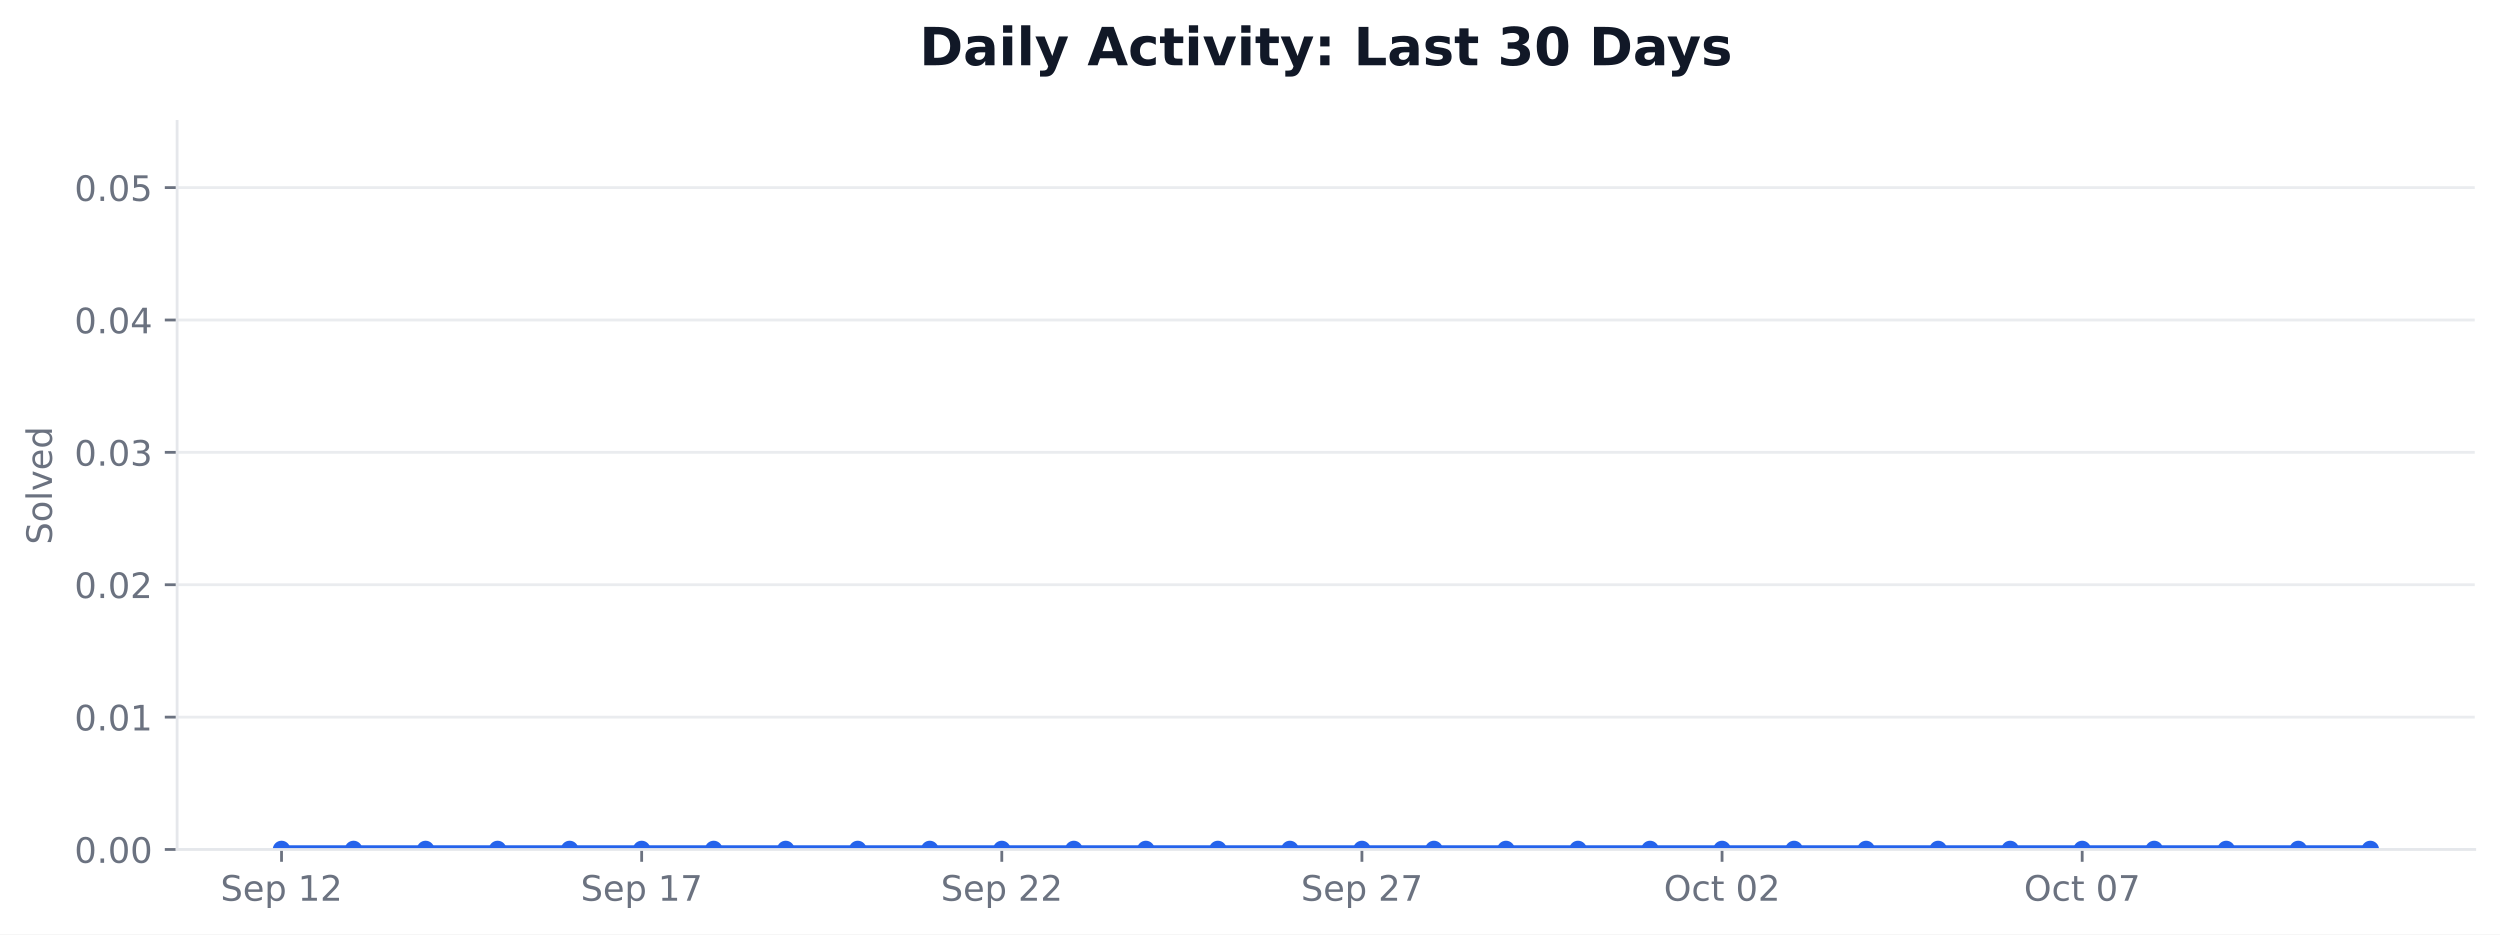
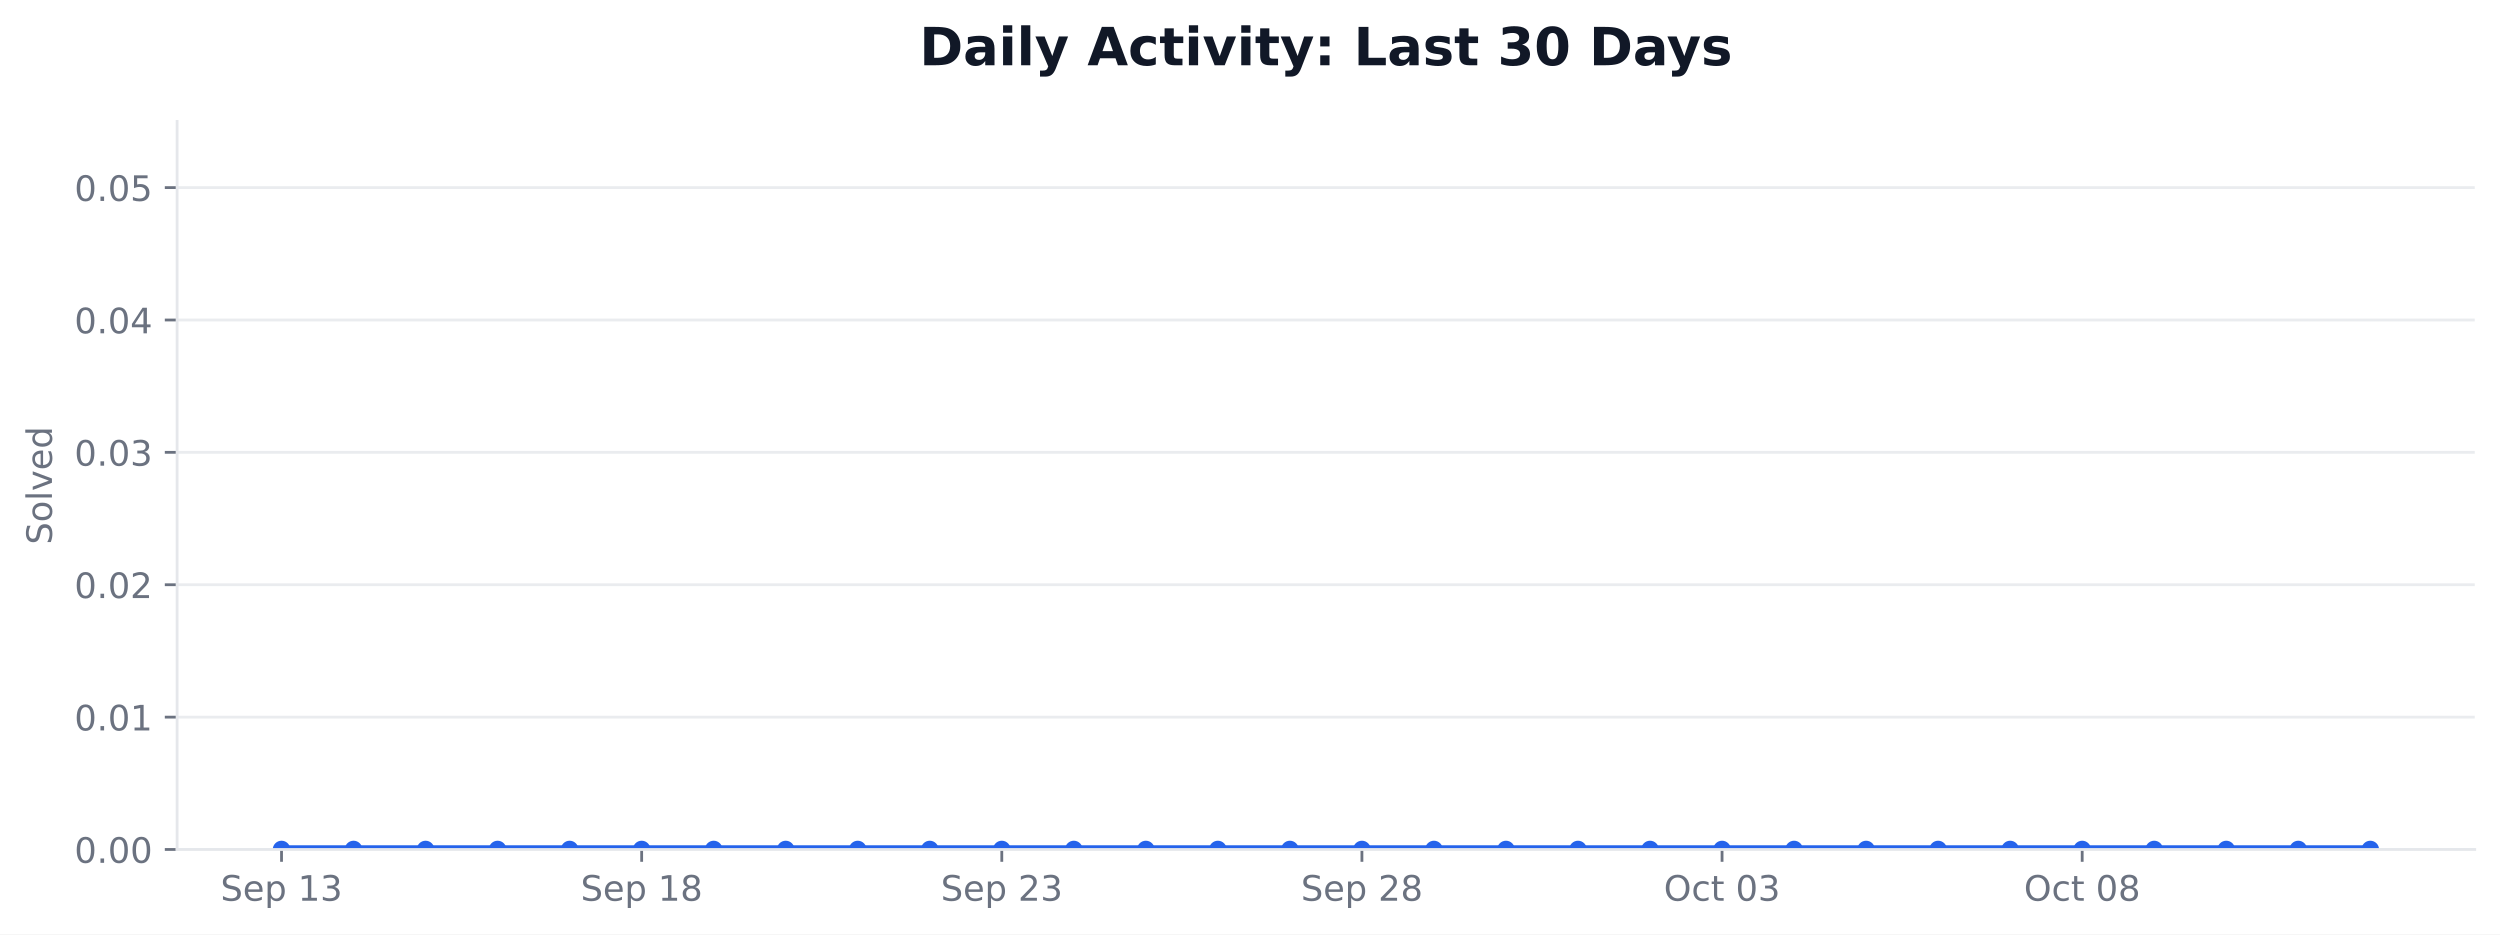
<svg xmlns="http://www.w3.org/2000/svg" xmlns:xlink="http://www.w3.org/1999/xlink" width="712.424pt" height="266.278pt" viewBox="0 0 712.424 266.278" version="1.1">
  <defs>
    <style type="text/css">*{stroke-linejoin: round; stroke-linecap: butt}</style>
  </defs>
  <g id="figure_1">
    <g id="patch_1">
      <path d="M 0 266.278  L 712.424 266.278  L 712.424 0  L 0 0  z " style="fill: #ffffff" />
    </g>
    <g id="axes_1">
      <g id="patch_2">
        <path d="M 50.466 242.078  L 705.224 242.078  L 705.224 34.598  L 50.466 34.598  z " style="fill: #ffffff" />
      </g>
      <g id="matplotlib.axis_1">
        <g id="xtick_1">
          <g id="line2d_1">
            <defs>
-               <path id="m8b26098d8c" d="M 0 0  L 0 3.5  " style="stroke: #6b7280; stroke-width: 0.8" />
+               <path id="m9089104a0b" d="M 0 0  L 0 3.5  " style="stroke: #6b7280; stroke-width: 0.8" />
            </defs>
            <g>
-               <use xlink:href="#m8b26098d8c" x="80.228" y="242.078" style="fill: #6b7280; stroke: #6b7280; stroke-width: 0.8" />
+               <use xlink:href="#m9089104a0b" x="80.228" y="242.078" style="fill: #6b7280; stroke: #6b7280; stroke-width: 0.8" />
            </g>
          </g>
          <g id="text_1">
            <g style="fill: #6b7280" transform="translate(62.85155 256.6753) scale(0.1 -0.1)">
              <defs>
                <path id="DejaVuSans-36" d="M 3425 4513  L 3425 3897  Q 3066 4069 2747 4153  Q 2428 4238 2131 4238  Q 1616 4238 1336 4038  Q 1056 3838 1056 3469  Q 1056 3159 1242 3001  Q 1428 2844 1947 2747  L 2328 2669  Q 3034 2534 3370 2195  Q 3706 1856 3706 1288  Q 3706 609 3251 259  Q 2797 -91 1919 -91  Q 1588 -91 1214 -16  Q 841 59 441 206  L 441 856  Q 825 641 1194 531  Q 1563 422 1919 422  Q 2459 422 2753 634  Q 3047 847 3047 1241  Q 3047 1584 2836 1778  Q 2625 1972 2144 2069  L 1759 2144  Q 1053 2284 737 2584  Q 422 2884 422 3419  Q 422 4038 858 4394  Q 1294 4750 2059 4750  Q 2388 4750 2728 4690  Q 3069 4631 3425 4513  z " transform="scale(0.015625)" />
                <path id="DejaVuSans-48" d="M 3597 1894  L 3597 1613  L 953 1613  Q 991 1019 1311 708  Q 1631 397 2203 397  Q 2534 397 2845 478  Q 3156 559 3463 722  L 3463 178  Q 3153 47 2828 -22  Q 2503 -91 2169 -91  Q 1331 -91 842 396  Q 353 884 353 1716  Q 353 2575 817 3079  Q 1281 3584 2069 3584  Q 2775 3584 3186 3129  Q 3597 2675 3597 1894  z M 3022 2063  Q 3016 2534 2758 2815  Q 2500 3097 2075 3097  Q 1594 3097 1305 2825  Q 1016 2553 972 2059  L 3022 2063  z " transform="scale(0.015625)" />
                <path id="DejaVuSans-53" d="M 1159 525  L 1159 -1331  L 581 -1331  L 581 3500  L 1159 3500  L 1159 2969  Q 1341 3281 1617 3432  Q 1894 3584 2278 3584  Q 2916 3584 3314 3078  Q 3713 2572 3713 1747  Q 3713 922 3314 415  Q 2916 -91 2278 -91  Q 1894 -91 1617 61  Q 1341 213 1159 525  z M 3116 1747  Q 3116 2381 2855 2742  Q 2594 3103 2138 3103  Q 1681 3103 1420 2742  Q 1159 2381 1159 1747  Q 1159 1113 1420 752  Q 1681 391 2138 391  Q 2594 391 2855 752  Q 3116 1113 3116 1747  z " transform="scale(0.015625)" />
                <path id="DejaVuSans-3" transform="scale(0.015625)" />
                <path id="DejaVuSans-14" d="M 794 531  L 1825 531  L 1825 4091  L 703 3866  L 703 4441  L 1819 4666  L 2450 4666  L 2450 531  L 3481 531  L 3481 0  L 794 0  L 794 531  z " transform="scale(0.015625)" />
-                 <path id="DejaVuSans-15" d="M 1228 531  L 3431 531  L 3431 0  L 469 0  L 469 531  Q 828 903 1448 1529  Q 2069 2156 2228 2338  Q 2531 2678 2651 2914  Q 2772 3150 2772 3378  Q 2772 3750 2511 3984  Q 2250 4219 1831 4219  Q 1534 4219 1204 4116  Q 875 4013 500 3803  L 500 4441  Q 881 4594 1212 4672  Q 1544 4750 1819 4750  Q 2544 4750 2975 4387  Q 3406 4025 3406 3419  Q 3406 3131 3298 2873  Q 3191 2616 2906 2266  Q 2828 2175 2409 1742  Q 1991 1309 1228 531  z " transform="scale(0.015625)" />
+                 <path id="DejaVuSans-16" d="M 2597 2516  Q 3050 2419 3304 2112  Q 3559 1806 3559 1356  Q 3559 666 3084 287  Q 2609 -91 1734 -91  Q 1441 -91 1130 -33  Q 819 25 488 141  L 488 750  Q 750 597 1062 519  Q 1375 441 1716 441  Q 2309 441 2620 675  Q 2931 909 2931 1356  Q 2931 1769 2642 2001  Q 2353 2234 1838 2234  L 1294 2234  L 1294 2753  L 1863 2753  Q 2328 2753 2575 2939  Q 2822 3125 2822 3475  Q 2822 3834 2567 4026  Q 2313 4219 1838 4219  Q 1578 4219 1281 4162  Q 984 4106 628 3988  L 628 4550  Q 988 4650 1302 4700  Q 1616 4750 1894 4750  Q 2613 4750 3031 4423  Q 3450 4097 3450 3541  Q 3450 3153 3228 2886  Q 3006 2619 2597 2516  z " transform="scale(0.015625)" />
              </defs>
              <use xlink:href="#DejaVuSans-36" />
              <use xlink:href="#DejaVuSans-48" transform="translate(63.48438 0)" />
              <use xlink:href="#DejaVuSans-53" transform="translate(125.0156 0)" />
              <use xlink:href="#DejaVuSans-3" transform="translate(188.5 0)" />
              <use xlink:href="#DejaVuSans-14" transform="translate(220.2812 0)" />
-               <use xlink:href="#DejaVuSans-15" transform="translate(283.9062 0)" />
+               <use xlink:href="#DejaVuSans-16" transform="translate(283.9062 0)" />
            </g>
          </g>
        </g>
        <g id="xtick_2">
          <g id="line2d_2">
            <g>
-               <use xlink:href="#m8b26098d8c" x="182.855" y="242.078" style="fill: #6b7280; stroke: #6b7280; stroke-width: 0.8" />
+               <use xlink:href="#m9089104a0b" x="182.855" y="242.078" style="fill: #6b7280; stroke: #6b7280; stroke-width: 0.8" />
            </g>
          </g>
          <g id="text_2">
            <g style="fill: #6b7280" transform="translate(165.4781 256.6753) scale(0.1 -0.1)">
              <defs>
-                 <path id="DejaVuSans-1a" d="M 525 4666  L 3525 4666  L 3525 4397  L 1831 0  L 1172 0  L 2766 4134  L 525 4134  L 525 4666  z " transform="scale(0.015625)" />
+                 <path id="DejaVuSans-1b" d="M 2034 2216  Q 1584 2216 1326 1975  Q 1069 1734 1069 1313  Q 1069 891 1326 650  Q 1584 409 2034 409  Q 2484 409 2743 651  Q 3003 894 3003 1313  Q 3003 1734 2745 1975  Q 2488 2216 2034 2216  z M 1403 2484  Q 997 2584 770 2862  Q 544 3141 544 3541  Q 544 4100 942 4425  Q 1341 4750 2034 4750  Q 2731 4750 3128 4425  Q 3525 4100 3525 3541  Q 3525 3141 3298 2862  Q 3072 2584 2669 2484  Q 3125 2378 3379 2068  Q 3634 1759 3634 1313  Q 3634 634 3220 271  Q 2806 -91 2034 -91  Q 1263 -91 848 271  Q 434 634 434 1313  Q 434 1759 690 2068  Q 947 2378 1403 2484  z M 1172 3481  Q 1172 3119 1398 2916  Q 1625 2713 2034 2713  Q 2441 2713 2670 2916  Q 2900 3119 2900 3481  Q 2900 3844 2670 4047  Q 2441 4250 2034 4250  Q 1625 4250 1398 4047  Q 1172 3844 1172 3481  z " transform="scale(0.015625)" />
              </defs>
              <use xlink:href="#DejaVuSans-36" />
              <use xlink:href="#DejaVuSans-48" transform="translate(63.48438 0)" />
              <use xlink:href="#DejaVuSans-53" transform="translate(125.0156 0)" />
              <use xlink:href="#DejaVuSans-3" transform="translate(188.5 0)" />
              <use xlink:href="#DejaVuSans-14" transform="translate(220.2812 0)" />
-               <use xlink:href="#DejaVuSans-1a" transform="translate(283.9062 0)" />
+               <use xlink:href="#DejaVuSans-1b" transform="translate(283.9062 0)" />
            </g>
          </g>
        </g>
        <g id="xtick_3">
          <g id="line2d_3">
            <g>
-               <use xlink:href="#m8b26098d8c" x="285.481" y="242.078" style="fill: #6b7280; stroke: #6b7280; stroke-width: 0.8" />
+               <use xlink:href="#m9089104a0b" x="285.481" y="242.078" style="fill: #6b7280; stroke: #6b7280; stroke-width: 0.8" />
            </g>
          </g>
          <g id="text_3">
            <g style="fill: #6b7280" transform="translate(268.1047 256.6753) scale(0.1 -0.1)">
+               <defs>
+                 <path id="DejaVuSans-15" d="M 1228 531  L 3431 531  L 3431 0  L 469 0  L 469 531  Q 828 903 1448 1529  Q 2069 2156 2228 2338  Q 2531 2678 2651 2914  Q 2772 3150 2772 3378  Q 2772 3750 2511 3984  Q 2250 4219 1831 4219  Q 1534 4219 1204 4116  Q 875 4013 500 3803  L 500 4441  Q 881 4594 1212 4672  Q 1544 4750 1819 4750  Q 2544 4750 2975 4387  Q 3406 4025 3406 3419  Q 3406 3131 3298 2873  Q 3191 2616 2906 2266  Q 2828 2175 2409 1742  Q 1991 1309 1228 531  z " transform="scale(0.015625)" />
+               </defs>
              <use xlink:href="#DejaVuSans-36" />
              <use xlink:href="#DejaVuSans-48" transform="translate(63.48438 0)" />
              <use xlink:href="#DejaVuSans-53" transform="translate(125.0156 0)" />
              <use xlink:href="#DejaVuSans-3" transform="translate(188.5 0)" />
              <use xlink:href="#DejaVuSans-15" transform="translate(220.2812 0)" />
-               <use xlink:href="#DejaVuSans-15" transform="translate(283.9062 0)" />
+               <use xlink:href="#DejaVuSans-16" transform="translate(283.9062 0)" />
            </g>
          </g>
        </g>
        <g id="xtick_4">
          <g id="line2d_4">
            <g>
-               <use xlink:href="#m8b26098d8c" x="388.108" y="242.078" style="fill: #6b7280; stroke: #6b7280; stroke-width: 0.8" />
+               <use xlink:href="#m9089104a0b" x="388.108" y="242.078" style="fill: #6b7280; stroke: #6b7280; stroke-width: 0.8" />
            </g>
          </g>
          <g id="text_4">
            <g style="fill: #6b7280" transform="translate(370.7313 256.6753) scale(0.1 -0.1)">
              <use xlink:href="#DejaVuSans-36" />
              <use xlink:href="#DejaVuSans-48" transform="translate(63.48438 0)" />
              <use xlink:href="#DejaVuSans-53" transform="translate(125.0156 0)" />
              <use xlink:href="#DejaVuSans-3" transform="translate(188.5 0)" />
              <use xlink:href="#DejaVuSans-15" transform="translate(220.2812 0)" />
-               <use xlink:href="#DejaVuSans-1a" transform="translate(283.9062 0)" />
+               <use xlink:href="#DejaVuSans-1b" transform="translate(283.9062 0)" />
            </g>
          </g>
        </g>
        <g id="xtick_5">
          <g id="line2d_5">
            <g>
-               <use xlink:href="#m8b26098d8c" x="490.734" y="242.078" style="fill: #6b7280; stroke: #6b7280; stroke-width: 0.8" />
+               <use xlink:href="#m9089104a0b" x="490.734" y="242.078" style="fill: #6b7280; stroke: #6b7280; stroke-width: 0.8" />
            </g>
          </g>
          <g id="text_5">
            <g style="fill: #6b7280" transform="translate(474.1376 256.6753) scale(0.1 -0.1)">
              <defs>
                <path id="DejaVuSans-32" d="M 2522 4238  Q 1834 4238 1429 3725  Q 1025 3213 1025 2328  Q 1025 1447 1429 934  Q 1834 422 2522 422  Q 3209 422 3611 934  Q 4013 1447 4013 2328  Q 4013 3213 3611 3725  Q 3209 4238 2522 4238  z M 2522 4750  Q 3503 4750 4090 4092  Q 4678 3434 4678 2328  Q 4678 1225 4090 567  Q 3503 -91 2522 -91  Q 1538 -91 948 565  Q 359 1222 359 2328  Q 359 3434 948 4092  Q 1538 4750 2522 4750  z " transform="scale(0.015625)" />
                <path id="DejaVuSans-46" d="M 3122 3366  L 3122 2828  Q 2878 2963 2633 3030  Q 2388 3097 2138 3097  Q 1578 3097 1268 2742  Q 959 2388 959 1747  Q 959 1106 1268 751  Q 1578 397 2138 397  Q 2388 397 2633 464  Q 2878 531 3122 666  L 3122 134  Q 2881 22 2623 -34  Q 2366 -91 2075 -91  Q 1284 -91 818 406  Q 353 903 353 1747  Q 353 2603 823 3093  Q 1294 3584 2113 3584  Q 2378 3584 2631 3529  Q 2884 3475 3122 3366  z " transform="scale(0.015625)" />
                <path id="DejaVuSans-57" d="M 1172 4494  L 1172 3500  L 2356 3500  L 2356 3053  L 1172 3053  L 1172 1153  Q 1172 725 1289 603  Q 1406 481 1766 481  L 2356 481  L 2356 0  L 1766 0  Q 1100 0 847 248  Q 594 497 594 1153  L 594 3053  L 172 3053  L 172 3500  L 594 3500  L 594 4494  L 1172 4494  z " transform="scale(0.015625)" />
                <path id="DejaVuSans-13" d="M 2034 4250  Q 1547 4250 1301 3770  Q 1056 3291 1056 2328  Q 1056 1369 1301 889  Q 1547 409 2034 409  Q 2525 409 2770 889  Q 3016 1369 3016 2328  Q 3016 3291 2770 3770  Q 2525 4250 2034 4250  z M 2034 4750  Q 2819 4750 3233 4129  Q 3647 3509 3647 2328  Q 3647 1150 3233 529  Q 2819 -91 2034 -91  Q 1250 -91 836 529  Q 422 1150 422 2328  Q 422 3509 836 4129  Q 1250 4750 2034 4750  z " transform="scale(0.015625)" />
              </defs>
              <use xlink:href="#DejaVuSans-32" />
              <use xlink:href="#DejaVuSans-46" transform="translate(78.71875 0)" />
              <use xlink:href="#DejaVuSans-57" transform="translate(133.7031 0)" />
              <use xlink:href="#DejaVuSans-3" transform="translate(172.9062 0)" />
              <use xlink:href="#DejaVuSans-13" transform="translate(204.6875 0)" />
-               <use xlink:href="#DejaVuSans-15" transform="translate(268.3125 0)" />
+               <use xlink:href="#DejaVuSans-16" transform="translate(268.3125 0)" />
            </g>
          </g>
        </g>
        <g id="xtick_6">
          <g id="line2d_6">
            <g>
-               <use xlink:href="#m8b26098d8c" x="593.361" y="242.078" style="fill: #6b7280; stroke: #6b7280; stroke-width: 0.8" />
+               <use xlink:href="#m9089104a0b" x="593.361" y="242.078" style="fill: #6b7280; stroke: #6b7280; stroke-width: 0.8" />
            </g>
          </g>
          <g id="text_6">
            <g style="fill: #6b7280" transform="translate(576.7642 256.6753) scale(0.1 -0.1)">
              <use xlink:href="#DejaVuSans-32" />
              <use xlink:href="#DejaVuSans-46" transform="translate(78.71875 0)" />
              <use xlink:href="#DejaVuSans-57" transform="translate(133.7031 0)" />
              <use xlink:href="#DejaVuSans-3" transform="translate(172.9062 0)" />
              <use xlink:href="#DejaVuSans-13" transform="translate(204.6875 0)" />
-               <use xlink:href="#DejaVuSans-1a" transform="translate(268.3125 0)" />
+               <use xlink:href="#DejaVuSans-1b" transform="translate(268.3125 0)" />
            </g>
          </g>
        </g>
      </g>
      <g id="matplotlib.axis_2">
        <g id="ytick_1">
          <g id="line2d_7">
-             <path d="M 50.466 242.078  L 705.224 242.078  " clip-path="url(#pe95835bde7)" style="fill: none; stroke: #e5e7eb; stroke-opacity: 0.8; stroke-width: 0.8; stroke-linecap: square" />
+             <path d="M 50.466 242.078  L 705.224 242.078  " clip-path="url(#pced2a2878a)" style="fill: none; stroke: #e5e7eb; stroke-opacity: 0.8; stroke-width: 0.8; stroke-linecap: square" />
          </g>
          <g id="line2d_8">
            <defs>
-               <path id="m383765c41b" d="M 0 0  L -3.5 0  " style="stroke: #6b7280; stroke-width: 0.8" />
+               <path id="m383d59097f" d="M 0 0  L -3.5 0  " style="stroke: #6b7280; stroke-width: 0.8" />
            </defs>
            <g>
-               <use xlink:href="#m383765c41b" x="50.466" y="242.078" style="fill: #6b7280; stroke: #6b7280; stroke-width: 0.8" />
+               <use xlink:href="#m383d59097f" x="50.466" y="242.078" style="fill: #6b7280; stroke: #6b7280; stroke-width: 0.8" />
            </g>
          </g>
          <g id="text_7">
            <g style="fill: #6b7280" transform="translate(21.20078 245.8765) scale(0.1 -0.1)">
              <defs>
                <path id="DejaVuSans-11" d="M 684 794  L 1344 794  L 1344 0  L 684 0  L 684 794  z " transform="scale(0.015625)" />
              </defs>
              <use xlink:href="#DejaVuSans-13" />
              <use xlink:href="#DejaVuSans-11" transform="translate(63.625 0)" />
              <use xlink:href="#DejaVuSans-13" transform="translate(95.40625 0)" />
              <use xlink:href="#DejaVuSans-13" transform="translate(159.0312 0)" />
            </g>
          </g>
        </g>
        <g id="ytick_2">
          <g id="line2d_9">
-             <path d="M 50.466 204.354  L 705.224 204.354  " clip-path="url(#pe95835bde7)" style="fill: none; stroke: #e5e7eb; stroke-opacity: 0.8; stroke-width: 0.8; stroke-linecap: square" />
+             <path d="M 50.466 204.354  L 705.224 204.354  " clip-path="url(#pced2a2878a)" style="fill: none; stroke: #e5e7eb; stroke-opacity: 0.8; stroke-width: 0.8; stroke-linecap: square" />
          </g>
          <g id="line2d_10">
            <g>
-               <use xlink:href="#m383765c41b" x="50.466" y="204.354" style="fill: #6b7280; stroke: #6b7280; stroke-width: 0.8" />
+               <use xlink:href="#m383d59097f" x="50.466" y="204.354" style="fill: #6b7280; stroke: #6b7280; stroke-width: 0.8" />
            </g>
          </g>
          <g id="text_8">
            <g style="fill: #6b7280" transform="translate(21.20078 208.1528) scale(0.1 -0.1)">
              <use xlink:href="#DejaVuSans-13" />
              <use xlink:href="#DejaVuSans-11" transform="translate(63.625 0)" />
              <use xlink:href="#DejaVuSans-13" transform="translate(95.40625 0)" />
              <use xlink:href="#DejaVuSans-14" transform="translate(159.0312 0)" />
            </g>
          </g>
        </g>
        <g id="ytick_3">
          <g id="line2d_11">
-             <path d="M 50.466 166.63  L 705.224 166.63  " clip-path="url(#pe95835bde7)" style="fill: none; stroke: #e5e7eb; stroke-opacity: 0.8; stroke-width: 0.8; stroke-linecap: square" />
+             <path d="M 50.466 166.63  L 705.224 166.63  " clip-path="url(#pced2a2878a)" style="fill: none; stroke: #e5e7eb; stroke-opacity: 0.8; stroke-width: 0.8; stroke-linecap: square" />
          </g>
          <g id="line2d_12">
            <g>
-               <use xlink:href="#m383765c41b" x="50.466" y="166.63" style="fill: #6b7280; stroke: #6b7280; stroke-width: 0.8" />
+               <use xlink:href="#m383d59097f" x="50.466" y="166.63" style="fill: #6b7280; stroke: #6b7280; stroke-width: 0.8" />
            </g>
          </g>
          <g id="text_9">
            <g style="fill: #6b7280" transform="translate(21.20078 170.4292) scale(0.1 -0.1)">
              <use xlink:href="#DejaVuSans-13" />
              <use xlink:href="#DejaVuSans-11" transform="translate(63.625 0)" />
              <use xlink:href="#DejaVuSans-13" transform="translate(95.40625 0)" />
              <use xlink:href="#DejaVuSans-15" transform="translate(159.0312 0)" />
            </g>
          </g>
        </g>
        <g id="ytick_4">
          <g id="line2d_13">
-             <path d="M 50.466 128.907  L 705.224 128.907  " clip-path="url(#pe95835bde7)" style="fill: none; stroke: #e5e7eb; stroke-opacity: 0.8; stroke-width: 0.8; stroke-linecap: square" />
+             <path d="M 50.466 128.907  L 705.224 128.907  " clip-path="url(#pced2a2878a)" style="fill: none; stroke: #e5e7eb; stroke-opacity: 0.8; stroke-width: 0.8; stroke-linecap: square" />
          </g>
          <g id="line2d_14">
            <g>
-               <use xlink:href="#m383765c41b" x="50.466" y="128.907" style="fill: #6b7280; stroke: #6b7280; stroke-width: 0.8" />
+               <use xlink:href="#m383d59097f" x="50.466" y="128.907" style="fill: #6b7280; stroke: #6b7280; stroke-width: 0.8" />
            </g>
          </g>
          <g id="text_10">
            <g style="fill: #6b7280" transform="translate(21.20078 132.7056) scale(0.1 -0.1)">
-               <defs>
-                 <path id="DejaVuSans-16" d="M 2597 2516  Q 3050 2419 3304 2112  Q 3559 1806 3559 1356  Q 3559 666 3084 287  Q 2609 -91 1734 -91  Q 1441 -91 1130 -33  Q 819 25 488 141  L 488 750  Q 750 597 1062 519  Q 1375 441 1716 441  Q 2309 441 2620 675  Q 2931 909 2931 1356  Q 2931 1769 2642 2001  Q 2353 2234 1838 2234  L 1294 2234  L 1294 2753  L 1863 2753  Q 2328 2753 2575 2939  Q 2822 3125 2822 3475  Q 2822 3834 2567 4026  Q 2313 4219 1838 4219  Q 1578 4219 1281 4162  Q 984 4106 628 3988  L 628 4550  Q 988 4650 1302 4700  Q 1616 4750 1894 4750  Q 2613 4750 3031 4423  Q 3450 4097 3450 3541  Q 3450 3153 3228 2886  Q 3006 2619 2597 2516  z " transform="scale(0.015625)" />
-               </defs>
              <use xlink:href="#DejaVuSans-13" />
              <use xlink:href="#DejaVuSans-11" transform="translate(63.625 0)" />
              <use xlink:href="#DejaVuSans-13" transform="translate(95.40625 0)" />
              <use xlink:href="#DejaVuSans-16" transform="translate(159.0312 0)" />
            </g>
          </g>
        </g>
        <g id="ytick_5">
          <g id="line2d_15">
-             <path d="M 50.466 91.183  L 705.224 91.183  " clip-path="url(#pe95835bde7)" style="fill: none; stroke: #e5e7eb; stroke-opacity: 0.8; stroke-width: 0.8; stroke-linecap: square" />
+             <path d="M 50.466 91.183  L 705.224 91.183  " clip-path="url(#pced2a2878a)" style="fill: none; stroke: #e5e7eb; stroke-opacity: 0.8; stroke-width: 0.8; stroke-linecap: square" />
          </g>
          <g id="line2d_16">
            <g>
-               <use xlink:href="#m383765c41b" x="50.466" y="91.183" style="fill: #6b7280; stroke: #6b7280; stroke-width: 0.8" />
+               <use xlink:href="#m383d59097f" x="50.466" y="91.183" style="fill: #6b7280; stroke: #6b7280; stroke-width: 0.8" />
            </g>
          </g>
          <g id="text_11">
            <g style="fill: #6b7280" transform="translate(21.20078 94.98194) scale(0.1 -0.1)">
              <defs>
                <path id="DejaVuSans-17" d="M 2419 4116  L 825 1625  L 2419 1625  L 2419 4116  z M 2253 4666  L 3047 4666  L 3047 1625  L 3713 1625  L 3713 1100  L 3047 1100  L 3047 0  L 2419 0  L 2419 1100  L 313 1100  L 313 1709  L 2253 4666  z " transform="scale(0.015625)" />
              </defs>
              <use xlink:href="#DejaVuSans-13" />
              <use xlink:href="#DejaVuSans-11" transform="translate(63.625 0)" />
              <use xlink:href="#DejaVuSans-13" transform="translate(95.40625 0)" />
              <use xlink:href="#DejaVuSans-17" transform="translate(159.0312 0)" />
            </g>
          </g>
        </g>
        <g id="ytick_6">
          <g id="line2d_17">
-             <path d="M 50.466 53.459  L 705.224 53.459  " clip-path="url(#pe95835bde7)" style="fill: none; stroke: #e5e7eb; stroke-opacity: 0.8; stroke-width: 0.8; stroke-linecap: square" />
+             <path d="M 50.466 53.459  L 705.224 53.459  " clip-path="url(#pced2a2878a)" style="fill: none; stroke: #e5e7eb; stroke-opacity: 0.8; stroke-width: 0.8; stroke-linecap: square" />
          </g>
          <g id="line2d_18">
            <g>
-               <use xlink:href="#m383765c41b" x="50.466" y="53.459" style="fill: #6b7280; stroke: #6b7280; stroke-width: 0.8" />
+               <use xlink:href="#m383d59097f" x="50.466" y="53.459" style="fill: #6b7280; stroke: #6b7280; stroke-width: 0.8" />
            </g>
          </g>
          <g id="text_12">
            <g style="fill: #6b7280" transform="translate(21.20078 57.2583) scale(0.1 -0.1)">
              <defs>
                <path id="DejaVuSans-18" d="M 691 4666  L 3169 4666  L 3169 4134  L 1269 4134  L 1269 2991  Q 1406 3038 1543 3061  Q 1681 3084 1819 3084  Q 2600 3084 3056 2656  Q 3513 2228 3513 1497  Q 3513 744 3044 326  Q 2575 -91 1722 -91  Q 1428 -91 1123 -41  Q 819 9 494 109  L 494 744  Q 775 591 1075 516  Q 1375 441 1709 441  Q 2250 441 2565 725  Q 2881 1009 2881 1497  Q 2881 1984 2565 2268  Q 2250 2553 1709 2553  Q 1456 2553 1204 2497  Q 953 2441 691 2322  L 691 4666  z " transform="scale(0.015625)" />
              </defs>
              <use xlink:href="#DejaVuSans-13" />
              <use xlink:href="#DejaVuSans-11" transform="translate(63.625 0)" />
              <use xlink:href="#DejaVuSans-13" transform="translate(95.40625 0)" />
              <use xlink:href="#DejaVuSans-18" transform="translate(159.0312 0)" />
            </g>
          </g>
        </g>
        <g id="text_13">
          <g style="fill: #6b7280" transform="translate(14.79844 155.1705) rotate(-90) scale(0.1 -0.1)">
            <defs>
              <path id="DejaVuSans-52" d="M 1959 3097  Q 1497 3097 1228 2736  Q 959 2375 959 1747  Q 959 1119 1226 758  Q 1494 397 1959 397  Q 2419 397 2687 759  Q 2956 1122 2956 1747  Q 2956 2369 2687 2733  Q 2419 3097 1959 3097  z M 1959 3584  Q 2709 3584 3137 3096  Q 3566 2609 3566 1747  Q 3566 888 3137 398  Q 2709 -91 1959 -91  Q 1206 -91 779 398  Q 353 888 353 1747  Q 353 2609 779 3096  Q 1206 3584 1959 3584  z " transform="scale(0.015625)" />
              <path id="DejaVuSans-4f" d="M 603 4863  L 1178 4863  L 1178 0  L 603 0  L 603 4863  z " transform="scale(0.015625)" />
              <path id="DejaVuSans-59" d="M 191 3500  L 800 3500  L 1894 563  L 2988 3500  L 3597 3500  L 2284 0  L 1503 0  L 191 3500  z " transform="scale(0.015625)" />
              <path id="DejaVuSans-47" d="M 2906 2969  L 2906 4863  L 3481 4863  L 3481 0  L 2906 0  L 2906 525  Q 2725 213 2448 61  Q 2172 -91 1784 -91  Q 1150 -91 751 415  Q 353 922 353 1747  Q 353 2572 751 3078  Q 1150 3584 1784 3584  Q 2172 3584 2448 3432  Q 2725 3281 2906 2969  z M 947 1747  Q 947 1113 1208 752  Q 1469 391 1925 391  Q 2381 391 2643 752  Q 2906 1113 2906 1747  Q 2906 2381 2643 2742  Q 2381 3103 1925 3103  Q 1469 3103 1208 2742  Q 947 2381 947 1747  z " transform="scale(0.015625)" />
            </defs>
            <use xlink:href="#DejaVuSans-36" />
            <use xlink:href="#DejaVuSans-52" transform="translate(63.48438 0)" />
            <use xlink:href="#DejaVuSans-4f" transform="translate(124.6719 0)" />
            <use xlink:href="#DejaVuSans-59" transform="translate(152.4531 0)" />
            <use xlink:href="#DejaVuSans-48" transform="translate(211.6406 0)" />
            <use xlink:href="#DejaVuSans-47" transform="translate(273.1719 0)" />
          </g>
        </g>
      </g>
      <g id="FillBetweenPolyCollection_1">
        <defs>
-           <path id="me09c720546" d="M 80.228 -24.2  L 80.228 -24.2  L 100.753 -24.2  L 121.279 -24.2  L 141.804 -24.2  L 162.329 -24.2  L 182.855 -24.2  L 203.38 -24.2  L 223.905 -24.2  L 244.431 -24.2  L 264.956 -24.2  L 285.481 -24.2  L 306.007 -24.2  L 326.532 -24.2  L 347.057 -24.2  L 367.583 -24.2  L 388.108 -24.2  L 408.633 -24.2  L 429.159 -24.2  L 449.684 -24.2  L 470.209 -24.2  L 490.734 -24.2  L 511.26 -24.2  L 531.785 -24.2  L 552.31 -24.2  L 572.836 -24.2  L 593.361 -24.2  L 613.886 -24.2  L 634.412 -24.2  L 654.937 -24.2  L 675.462 -24.2  L 675.462 -24.2  L 675.462 -24.2  L 654.937 -24.2  L 634.412 -24.2  L 613.886 -24.2  L 593.361 -24.2  L 572.836 -24.2  L 552.31 -24.2  L 531.785 -24.2  L 511.26 -24.2  L 490.734 -24.2  L 470.209 -24.2  L 449.684 -24.2  L 429.159 -24.2  L 408.633 -24.2  L 388.108 -24.2  L 367.583 -24.2  L 347.057 -24.2  L 326.532 -24.2  L 306.007 -24.2  L 285.481 -24.2  L 264.956 -24.2  L 244.431 -24.2  L 223.905 -24.2  L 203.38 -24.2  L 182.855 -24.2  L 162.329 -24.2  L 141.804 -24.2  L 121.279 -24.2  L 100.753 -24.2  L 80.228 -24.2  z " style="stroke: #bfdbfe; stroke-opacity: 0.45" />
+           <path id="m942aef5e49" d="M 80.228 -24.2  L 80.228 -24.2  L 100.753 -24.2  L 121.279 -24.2  L 141.804 -24.2  L 162.329 -24.2  L 182.855 -24.2  L 203.38 -24.2  L 223.905 -24.2  L 244.431 -24.2  L 264.956 -24.2  L 285.481 -24.2  L 306.007 -24.2  L 326.532 -24.2  L 347.057 -24.2  L 367.583 -24.2  L 388.108 -24.2  L 408.633 -24.2  L 429.159 -24.2  L 449.684 -24.2  L 470.209 -24.2  L 490.734 -24.2  L 511.26 -24.2  L 531.785 -24.2  L 552.31 -24.2  L 572.836 -24.2  L 593.361 -24.2  L 613.886 -24.2  L 634.412 -24.2  L 654.937 -24.2  L 675.462 -24.2  L 675.462 -24.2  L 675.462 -24.2  L 654.937 -24.2  L 634.412 -24.2  L 613.886 -24.2  L 593.361 -24.2  L 572.836 -24.2  L 552.31 -24.2  L 531.785 -24.2  L 511.26 -24.2  L 490.734 -24.2  L 470.209 -24.2  L 449.684 -24.2  L 429.159 -24.2  L 408.633 -24.2  L 388.108 -24.2  L 367.583 -24.2  L 347.057 -24.2  L 326.532 -24.2  L 306.007 -24.2  L 285.481 -24.2  L 264.956 -24.2  L 244.431 -24.2  L 223.905 -24.2  L 203.38 -24.2  L 182.855 -24.2  L 162.329 -24.2  L 141.804 -24.2  L 121.279 -24.2  L 100.753 -24.2  L 80.228 -24.2  z " style="stroke: #bfdbfe; stroke-opacity: 0.45" />
        </defs>
-         <g clip-path="url(#pe95835bde7)">
-           <use xlink:href="#me09c720546" x="0" y="266.278" style="fill: #bfdbfe; fill-opacity: 0.45; stroke: #bfdbfe; stroke-opacity: 0.45" />
+         <g clip-path="url(#pced2a2878a)">
+           <use xlink:href="#m942aef5e49" x="0" y="266.278" style="fill: #bfdbfe; fill-opacity: 0.45; stroke: #bfdbfe; stroke-opacity: 0.45" />
        </g>
      </g>
      <g id="line2d_19">
-         <path d="M 80.228 242.078  L 100.753 242.078  L 121.279 242.078  L 141.804 242.078  L 162.329 242.078  L 182.855 242.078  L 203.38 242.078  L 223.905 242.078  L 244.431 242.078  L 264.956 242.078  L 285.481 242.078  L 306.007 242.078  L 326.532 242.078  L 347.057 242.078  L 367.583 242.078  L 388.108 242.078  L 408.633 242.078  L 429.159 242.078  L 449.684 242.078  L 470.209 242.078  L 490.734 242.078  L 511.26 242.078  L 531.785 242.078  L 552.31 242.078  L 572.836 242.078  L 593.361 242.078  L 613.886 242.078  L 634.412 242.078  L 654.937 242.078  L 675.462 242.078  " clip-path="url(#pe95835bde7)" style="fill: none; stroke: #2563eb; stroke-width: 2.4; stroke-linecap: square" />
+         <path d="M 80.228 242.078  L 100.753 242.078  L 121.279 242.078  L 141.804 242.078  L 162.329 242.078  L 182.855 242.078  L 203.38 242.078  L 223.905 242.078  L 244.431 242.078  L 264.956 242.078  L 285.481 242.078  L 306.007 242.078  L 326.532 242.078  L 347.057 242.078  L 367.583 242.078  L 388.108 242.078  L 408.633 242.078  L 429.159 242.078  L 449.684 242.078  L 470.209 242.078  L 490.734 242.078  L 511.26 242.078  L 531.785 242.078  L 552.31 242.078  L 572.836 242.078  L 593.361 242.078  L 613.886 242.078  L 634.412 242.078  L 654.937 242.078  L 675.462 242.078  " clip-path="url(#pced2a2878a)" style="fill: none; stroke: #2563eb; stroke-width: 2.4; stroke-linecap: square" />
        <defs>
-           <path id="m62853d974d" d="M 0 2  C 0.53 2 1.039 1.789 1.414 1.414  C 1.789 1.039 2 0.53 2 0  C 2 -0.53 1.789 -1.039 1.414 -1.414  C 1.039 -1.789 0.53 -2 0 -2  C -0.53 -2 -1.039 -1.789 -1.414 -1.414  C -1.789 -1.039 -2 -0.53 -2 0  C -2 0.53 -1.789 1.039 -1.414 1.414  C -1.039 1.789 -0.53 2 0 2  z " style="stroke: #2563eb" />
+           <path id="m315d604b86" d="M 0 2  C 0.53 2 1.039 1.789 1.414 1.414  C 1.789 1.039 2 0.53 2 0  C 2 -0.53 1.789 -1.039 1.414 -1.414  C 1.039 -1.789 0.53 -2 0 -2  C -0.53 -2 -1.039 -1.789 -1.414 -1.414  C -1.789 -1.039 -2 -0.53 -2 0  C -2 0.53 -1.789 1.039 -1.414 1.414  C -1.039 1.789 -0.53 2 0 2  z " style="stroke: #2563eb" />
        </defs>
-         <g clip-path="url(#pe95835bde7)">
-           <use xlink:href="#m62853d974d" x="80.228" y="242.078" style="fill: #2563eb; stroke: #2563eb" />
-           <use xlink:href="#m62853d974d" x="100.753" y="242.078" style="fill: #2563eb; stroke: #2563eb" />
-           <use xlink:href="#m62853d974d" x="121.279" y="242.078" style="fill: #2563eb; stroke: #2563eb" />
-           <use xlink:href="#m62853d974d" x="141.804" y="242.078" style="fill: #2563eb; stroke: #2563eb" />
-           <use xlink:href="#m62853d974d" x="162.329" y="242.078" style="fill: #2563eb; stroke: #2563eb" />
-           <use xlink:href="#m62853d974d" x="182.855" y="242.078" style="fill: #2563eb; stroke: #2563eb" />
-           <use xlink:href="#m62853d974d" x="203.38" y="242.078" style="fill: #2563eb; stroke: #2563eb" />
-           <use xlink:href="#m62853d974d" x="223.905" y="242.078" style="fill: #2563eb; stroke: #2563eb" />
-           <use xlink:href="#m62853d974d" x="244.431" y="242.078" style="fill: #2563eb; stroke: #2563eb" />
-           <use xlink:href="#m62853d974d" x="264.956" y="242.078" style="fill: #2563eb; stroke: #2563eb" />
-           <use xlink:href="#m62853d974d" x="285.481" y="242.078" style="fill: #2563eb; stroke: #2563eb" />
-           <use xlink:href="#m62853d974d" x="306.007" y="242.078" style="fill: #2563eb; stroke: #2563eb" />
-           <use xlink:href="#m62853d974d" x="326.532" y="242.078" style="fill: #2563eb; stroke: #2563eb" />
-           <use xlink:href="#m62853d974d" x="347.057" y="242.078" style="fill: #2563eb; stroke: #2563eb" />
-           <use xlink:href="#m62853d974d" x="367.583" y="242.078" style="fill: #2563eb; stroke: #2563eb" />
-           <use xlink:href="#m62853d974d" x="388.108" y="242.078" style="fill: #2563eb; stroke: #2563eb" />
-           <use xlink:href="#m62853d974d" x="408.633" y="242.078" style="fill: #2563eb; stroke: #2563eb" />
-           <use xlink:href="#m62853d974d" x="429.159" y="242.078" style="fill: #2563eb; stroke: #2563eb" />
-           <use xlink:href="#m62853d974d" x="449.684" y="242.078" style="fill: #2563eb; stroke: #2563eb" />
-           <use xlink:href="#m62853d974d" x="470.209" y="242.078" style="fill: #2563eb; stroke: #2563eb" />
-           <use xlink:href="#m62853d974d" x="490.734" y="242.078" style="fill: #2563eb; stroke: #2563eb" />
-           <use xlink:href="#m62853d974d" x="511.26" y="242.078" style="fill: #2563eb; stroke: #2563eb" />
-           <use xlink:href="#m62853d974d" x="531.785" y="242.078" style="fill: #2563eb; stroke: #2563eb" />
-           <use xlink:href="#m62853d974d" x="552.31" y="242.078" style="fill: #2563eb; stroke: #2563eb" />
-           <use xlink:href="#m62853d974d" x="572.836" y="242.078" style="fill: #2563eb; stroke: #2563eb" />
-           <use xlink:href="#m62853d974d" x="593.361" y="242.078" style="fill: #2563eb; stroke: #2563eb" />
-           <use xlink:href="#m62853d974d" x="613.886" y="242.078" style="fill: #2563eb; stroke: #2563eb" />
-           <use xlink:href="#m62853d974d" x="634.412" y="242.078" style="fill: #2563eb; stroke: #2563eb" />
-           <use xlink:href="#m62853d974d" x="654.937" y="242.078" style="fill: #2563eb; stroke: #2563eb" />
-           <use xlink:href="#m62853d974d" x="675.462" y="242.078" style="fill: #2563eb; stroke: #2563eb" />
+         <g clip-path="url(#pced2a2878a)">
+           <use xlink:href="#m315d604b86" x="80.228" y="242.078" style="fill: #2563eb; stroke: #2563eb" />
+           <use xlink:href="#m315d604b86" x="100.753" y="242.078" style="fill: #2563eb; stroke: #2563eb" />
+           <use xlink:href="#m315d604b86" x="121.279" y="242.078" style="fill: #2563eb; stroke: #2563eb" />
+           <use xlink:href="#m315d604b86" x="141.804" y="242.078" style="fill: #2563eb; stroke: #2563eb" />
+           <use xlink:href="#m315d604b86" x="162.329" y="242.078" style="fill: #2563eb; stroke: #2563eb" />
+           <use xlink:href="#m315d604b86" x="182.855" y="242.078" style="fill: #2563eb; stroke: #2563eb" />
+           <use xlink:href="#m315d604b86" x="203.38" y="242.078" style="fill: #2563eb; stroke: #2563eb" />
+           <use xlink:href="#m315d604b86" x="223.905" y="242.078" style="fill: #2563eb; stroke: #2563eb" />
+           <use xlink:href="#m315d604b86" x="244.431" y="242.078" style="fill: #2563eb; stroke: #2563eb" />
+           <use xlink:href="#m315d604b86" x="264.956" y="242.078" style="fill: #2563eb; stroke: #2563eb" />
+           <use xlink:href="#m315d604b86" x="285.481" y="242.078" style="fill: #2563eb; stroke: #2563eb" />
+           <use xlink:href="#m315d604b86" x="306.007" y="242.078" style="fill: #2563eb; stroke: #2563eb" />
+           <use xlink:href="#m315d604b86" x="326.532" y="242.078" style="fill: #2563eb; stroke: #2563eb" />
+           <use xlink:href="#m315d604b86" x="347.057" y="242.078" style="fill: #2563eb; stroke: #2563eb" />
+           <use xlink:href="#m315d604b86" x="367.583" y="242.078" style="fill: #2563eb; stroke: #2563eb" />
+           <use xlink:href="#m315d604b86" x="388.108" y="242.078" style="fill: #2563eb; stroke: #2563eb" />
+           <use xlink:href="#m315d604b86" x="408.633" y="242.078" style="fill: #2563eb; stroke: #2563eb" />
+           <use xlink:href="#m315d604b86" x="429.159" y="242.078" style="fill: #2563eb; stroke: #2563eb" />
+           <use xlink:href="#m315d604b86" x="449.684" y="242.078" style="fill: #2563eb; stroke: #2563eb" />
+           <use xlink:href="#m315d604b86" x="470.209" y="242.078" style="fill: #2563eb; stroke: #2563eb" />
+           <use xlink:href="#m315d604b86" x="490.734" y="242.078" style="fill: #2563eb; stroke: #2563eb" />
+           <use xlink:href="#m315d604b86" x="511.26" y="242.078" style="fill: #2563eb; stroke: #2563eb" />
+           <use xlink:href="#m315d604b86" x="531.785" y="242.078" style="fill: #2563eb; stroke: #2563eb" />
+           <use xlink:href="#m315d604b86" x="552.31" y="242.078" style="fill: #2563eb; stroke: #2563eb" />
+           <use xlink:href="#m315d604b86" x="572.836" y="242.078" style="fill: #2563eb; stroke: #2563eb" />
+           <use xlink:href="#m315d604b86" x="593.361" y="242.078" style="fill: #2563eb; stroke: #2563eb" />
+           <use xlink:href="#m315d604b86" x="613.886" y="242.078" style="fill: #2563eb; stroke: #2563eb" />
+           <use xlink:href="#m315d604b86" x="634.412" y="242.078" style="fill: #2563eb; stroke: #2563eb" />
+           <use xlink:href="#m315d604b86" x="654.937" y="242.078" style="fill: #2563eb; stroke: #2563eb" />
+           <use xlink:href="#m315d604b86" x="675.462" y="242.078" style="fill: #2563eb; stroke: #2563eb" />
        </g>
      </g>
      <g id="patch_3">
        <path d="M 50.466 242.078  L 50.466 34.598  " style="fill: none; stroke: #e5e7eb; stroke-width: 0.8; stroke-linejoin: miter; stroke-linecap: square" />
      </g>
      <g id="patch_4">
        <path d="M 50.466 242.078  L 705.224 242.078  " style="fill: none; stroke: #e5e7eb; stroke-width: 0.8; stroke-linejoin: miter; stroke-linecap: square" />
      </g>
      <g id="text_14">
        <g style="fill: #111827" transform="translate(262.0089 18.59766) scale(0.15 -0.15)">
          <defs>
            <path id="DejaVuSans-Bold-27" d="M 1791 3756  L 1791 909  L 2222 909  Q 2959 909 3348 1275  Q 3738 1641 3738 2338  Q 3738 3031 3350 3393  Q 2963 3756 2222 3756  L 1791 3756  z M 588 4666  L 1856 4666  Q 2919 4666 3439 4514  Q 3959 4363 4331 4000  Q 4659 3684 4818 3271  Q 4978 2859 4978 2338  Q 4978 1809 4818 1395  Q 4659 981 4331 666  Q 3956 303 3431 151  Q 2906 0 1856 0  L 588 0  L 588 4666  z " transform="scale(0.015625)" />
            <path id="DejaVuSans-Bold-44" d="M 2106 1575  Q 1756 1575 1579 1456  Q 1403 1338 1403 1106  Q 1403 894 1545 773  Q 1688 653 1941 653  Q 2256 653 2472 879  Q 2688 1106 2688 1447  L 2688 1575  L 2106 1575  z M 3816 1997  L 3816 0  L 2688 0  L 2688 519  Q 2463 200 2181 54  Q 1900 -91 1497 -91  Q 953 -91 614 226  Q 275 544 275 1050  Q 275 1666 698 1953  Q 1122 2241 2028 2241  L 2688 2241  L 2688 2328  Q 2688 2594 2478 2717  Q 2269 2841 1825 2841  Q 1466 2841 1156 2769  Q 847 2697 581 2553  L 581 3406  Q 941 3494 1303 3539  Q 1666 3584 2028 3584  Q 2975 3584 3395 3211  Q 3816 2838 3816 1997  z " transform="scale(0.015625)" />
            <path id="DejaVuSans-Bold-4c" d="M 538 3500  L 1656 3500  L 1656 0  L 538 0  L 538 3500  z M 538 4863  L 1656 4863  L 1656 3950  L 538 3950  L 538 4863  z " transform="scale(0.015625)" />
            <path id="DejaVuSans-Bold-4f" d="M 538 4863  L 1656 4863  L 1656 0  L 538 0  L 538 4863  z " transform="scale(0.015625)" />
            <path id="DejaVuSans-Bold-5c" d="M 78 3500  L 1197 3500  L 2138 1125  L 2938 3500  L 4056 3500  L 2584 -331  Q 2363 -916 2067 -1148  Q 1772 -1381 1288 -1381  L 641 -1381  L 641 -647  L 991 -647  Q 1275 -647 1404 -556  Q 1534 -466 1606 -231  L 1638 -134  L 78 3500  z " transform="scale(0.015625)" />
            <path id="DejaVuSans-Bold-3" transform="scale(0.015625)" />
            <path id="DejaVuSans-Bold-24" d="M 3419 850  L 1538 850  L 1241 0  L 31 0  L 1759 4666  L 3194 4666  L 4922 0  L 3713 0  L 3419 850  z M 1838 1716  L 3116 1716  L 2478 3572  L 1838 1716  z " transform="scale(0.015625)" />
            <path id="DejaVuSans-Bold-46" d="M 3366 3391  L 3366 2478  Q 3138 2634 2908 2709  Q 2678 2784 2431 2784  Q 1963 2784 1702 2511  Q 1441 2238 1441 1747  Q 1441 1256 1702 982  Q 1963 709 2431 709  Q 2694 709 2930 787  Q 3166 866 3366 1019  L 3366 103  Q 3103 6 2833 -42  Q 2563 -91 2291 -91  Q 1344 -91 809 395  Q 275 881 275 1747  Q 275 2613 809 3098  Q 1344 3584 2291 3584  Q 2566 3584 2833 3536  Q 3100 3488 3366 3391  z " transform="scale(0.015625)" />
            <path id="DejaVuSans-Bold-57" d="M 1759 4494  L 1759 3500  L 2913 3500  L 2913 2700  L 1759 2700  L 1759 1216  Q 1759 972 1856 886  Q 1953 800 2241 800  L 2816 800  L 2816 0  L 1856 0  Q 1194 0 917 276  Q 641 553 641 1216  L 641 2700  L 84 2700  L 84 3500  L 641 3500  L 641 4494  L 1759 4494  z " transform="scale(0.015625)" />
            <path id="DejaVuSans-Bold-59" d="M 97 3500  L 1216 3500  L 2088 1081  L 2956 3500  L 4078 3500  L 2700 0  L 1472 0  L 97 3500  z " transform="scale(0.015625)" />
            <path id="DejaVuSans-Bold-1d" d="M 716 3500  L 1844 3500  L 1844 2291  L 716 2291  L 716 3500  z M 716 1209  L 1844 1209  L 1844 0  L 716 0  L 716 1209  z " transform="scale(0.015625)" />
            <path id="DejaVuSans-Bold-2f" d="M 588 4666  L 1791 4666  L 1791 909  L 3903 909  L 3903 0  L 588 0  L 588 4666  z " transform="scale(0.015625)" />
            <path id="DejaVuSans-Bold-56" d="M 3272 3391  L 3272 2541  Q 2913 2691 2578 2766  Q 2244 2841 1947 2841  Q 1628 2841 1473 2761  Q 1319 2681 1319 2516  Q 1319 2381 1436 2309  Q 1553 2238 1856 2203  L 2053 2175  Q 2913 2066 3209 1816  Q 3506 1566 3506 1031  Q 3506 472 3093 190  Q 2681 -91 1863 -91  Q 1516 -91 1145 -36  Q 775 19 384 128  L 384 978  Q 719 816 1070 734  Q 1422 653 1784 653  Q 2113 653 2278 743  Q 2444 834 2444 1013  Q 2444 1163 2330 1236  Q 2216 1309 1875 1350  L 1678 1375  Q 931 1469 631 1722  Q 331 1975 331 2491  Q 331 3047 712 3315  Q 1094 3584 1881 3584  Q 2191 3584 2531 3537  Q 2872 3491 3272 3391  z " transform="scale(0.015625)" />
            <path id="DejaVuSans-Bold-16" d="M 2981 2516  Q 3453 2394 3698 2092  Q 3944 1791 3944 1325  Q 3944 631 3412 270  Q 2881 -91 1863 -91  Q 1503 -91 1142 -33  Q 781 25 428 141  L 428 1069  Q 766 900 1098 814  Q 1431 728 1753 728  Q 2231 728 2486 893  Q 2741 1059 2741 1369  Q 2741 1688 2480 1852  Q 2219 2016 1709 2016  L 1228 2016  L 1228 2791  L 1734 2791  Q 2188 2791 2409 2933  Q 2631 3075 2631 3366  Q 2631 3634 2415 3781  Q 2200 3928 1806 3928  Q 1516 3928 1219 3862  Q 922 3797 628 3669  L 628 4550  Q 984 4650 1334 4700  Q 1684 4750 2022 4750  Q 2931 4750 3382 4451  Q 3834 4153 3834 3553  Q 3834 3144 3618 2883  Q 3403 2622 2981 2516  z " transform="scale(0.015625)" />
            <path id="DejaVuSans-Bold-13" d="M 2944 2338  Q 2944 3213 2780 3570  Q 2616 3928 2228 3928  Q 1841 3928 1675 3570  Q 1509 3213 1509 2338  Q 1509 1453 1675 1090  Q 1841 728 2228 728  Q 2613 728 2778 1090  Q 2944 1453 2944 2338  z M 4147 2328  Q 4147 1169 3647 539  Q 3147 -91 2228 -91  Q 1306 -91 806 539  Q 306 1169 306 2328  Q 306 3491 806 4120  Q 1306 4750 2228 4750  Q 3147 4750 3647 4120  Q 4147 3491 4147 2328  z " transform="scale(0.015625)" />
          </defs>
          <use xlink:href="#DejaVuSans-Bold-27" />
          <use xlink:href="#DejaVuSans-Bold-44" transform="translate(83.01562 0)" />
          <use xlink:href="#DejaVuSans-Bold-4c" transform="translate(150.5 0)" />
          <use xlink:href="#DejaVuSans-Bold-4f" transform="translate(184.7812 0)" />
          <use xlink:href="#DejaVuSans-Bold-5c" transform="translate(219.0625 0)" />
          <use xlink:href="#DejaVuSans-Bold-3" transform="translate(284.25 0)" />
          <use xlink:href="#DejaVuSans-Bold-24" transform="translate(319.0625 0)" />
          <use xlink:href="#DejaVuSans-Bold-46" transform="translate(396.4531 0)" />
          <use xlink:href="#DejaVuSans-Bold-57" transform="translate(455.7344 0)" />
          <use xlink:href="#DejaVuSans-Bold-4c" transform="translate(503.5312 0)" />
          <use xlink:href="#DejaVuSans-Bold-59" transform="translate(537.8125 0)" />
          <use xlink:href="#DejaVuSans-Bold-4c" transform="translate(603 0)" />
          <use xlink:href="#DejaVuSans-Bold-57" transform="translate(637.2812 0)" />
          <use xlink:href="#DejaVuSans-Bold-5c" transform="translate(685.0781 0)" />
          <use xlink:href="#DejaVuSans-Bold-1d" transform="translate(750.2656 0)" />
          <use xlink:href="#DejaVuSans-Bold-3" transform="translate(790.25 0)" />
          <use xlink:href="#DejaVuSans-Bold-2f" transform="translate(825.0625 0)" />
          <use xlink:href="#DejaVuSans-Bold-44" transform="translate(888.7812 0)" />
          <use xlink:href="#DejaVuSans-Bold-56" transform="translate(956.2656 0)" />
          <use xlink:href="#DejaVuSans-Bold-57" transform="translate(1015.781 0)" />
          <use xlink:href="#DejaVuSans-Bold-3" transform="translate(1063.578 0)" />
          <use xlink:href="#DejaVuSans-Bold-16" transform="translate(1098.391 0)" />
          <use xlink:href="#DejaVuSans-Bold-13" transform="translate(1167.969 0)" />
          <use xlink:href="#DejaVuSans-Bold-3" transform="translate(1237.547 0)" />
          <use xlink:href="#DejaVuSans-Bold-27" transform="translate(1272.359 0)" />
          <use xlink:href="#DejaVuSans-Bold-44" transform="translate(1355.375 0)" />
          <use xlink:href="#DejaVuSans-Bold-5c" transform="translate(1419.781 0)" />
          <use xlink:href="#DejaVuSans-Bold-56" transform="translate(1484.969 0)" />
        </g>
      </g>
    </g>
  </g>
  <defs>
-     <clipPath id="pe95835bde7">
+     <clipPath id="pced2a2878a">
      <rect x="50.466" y="34.598" width="654.758" height="207.48" />
    </clipPath>
  </defs>
</svg>
